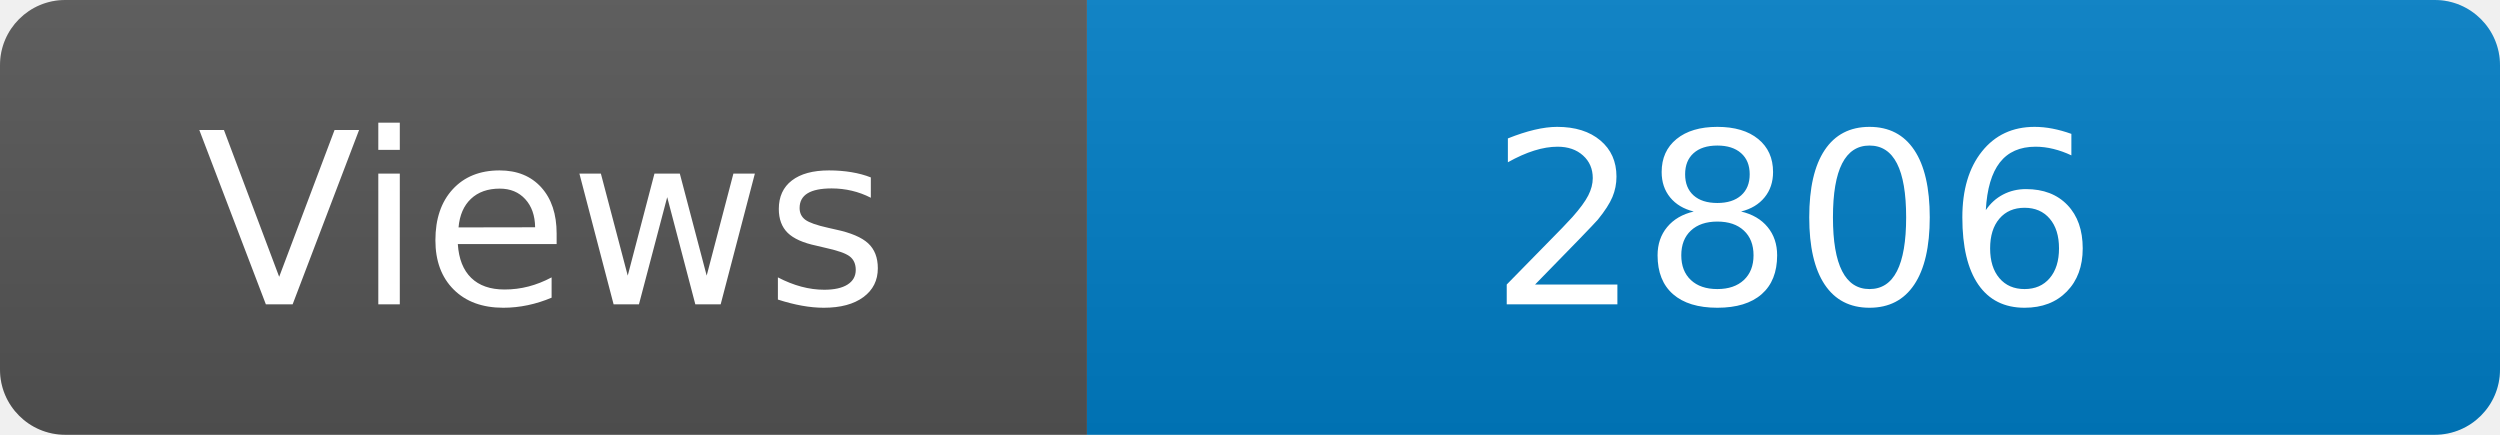
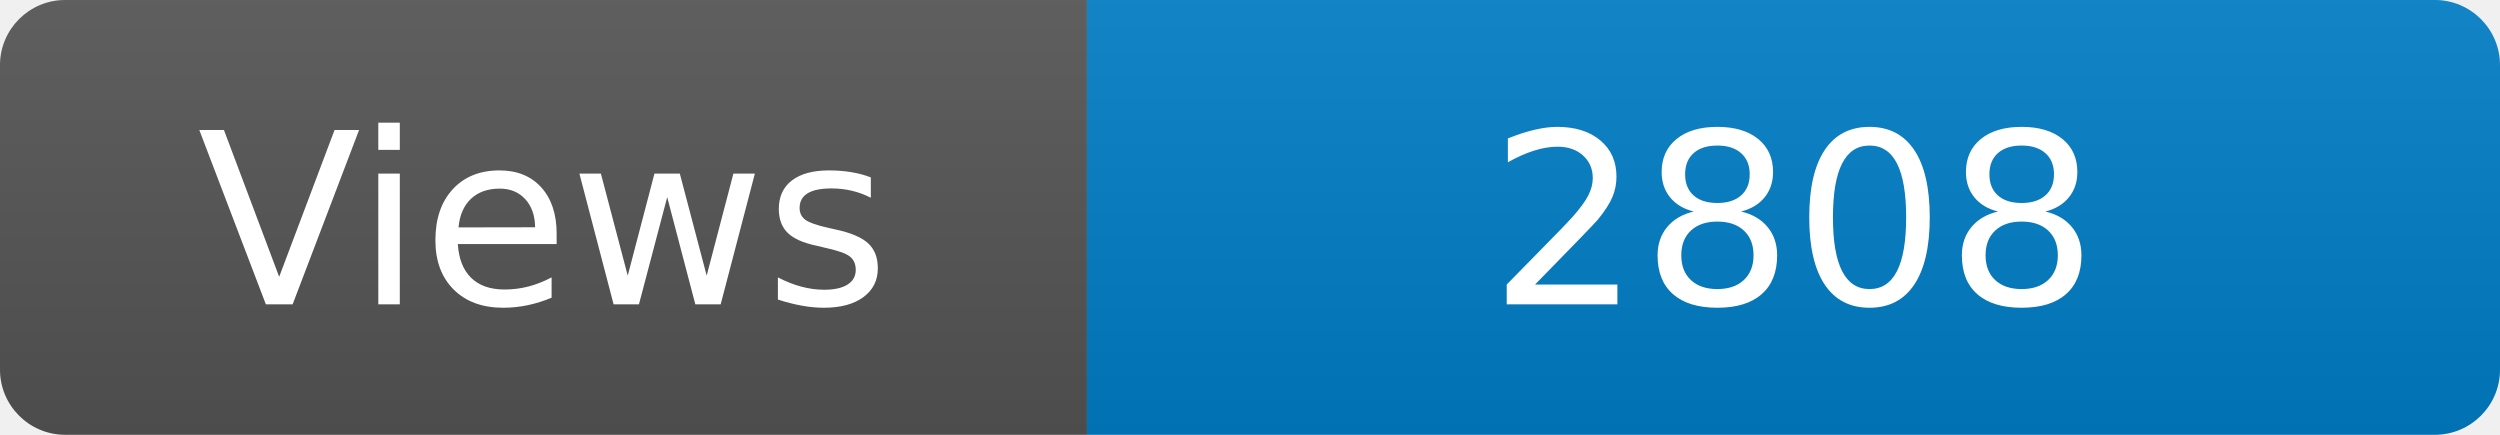
<svg xmlns="http://www.w3.org/2000/svg" width="115" height="20" role="img" aria-label="Maintained?: yes">
  <linearGradient id="s" x2="0" y2="100%">
    <stop offset="0" stop-color="#bbb" stop-opacity=".1" />
    <stop offset="1" stop-opacity=".1" />
  </linearGradient>
  <clipPath id="r">
    <rect width="115" height="20" rx="3" fill="#fff" />
  </clipPath>
  <g clip-path="url(#r)">
    <rect width="50" height="20" fill="#555" />
    <rect x="50" width="160" height="20" fill="#007ec6" />
    <rect width="115" height="20" fill="url(#s)" />
  </g>
  <g fill="#fff" text-anchor="middle" font-family="Verdana,Geneva,DejaVu Sans,sans-serif" font-size="110">
    <text x="250" y="140" transform="scale(.1)" fill="#fff">Views</text>
-     <text x="825" y="140" transform="scale(.1)" fill="#fff">2806</text>
+     <text x="825" y="140" transform="scale(.1)" fill="#fff">2808</text>
  </g>
</svg>
